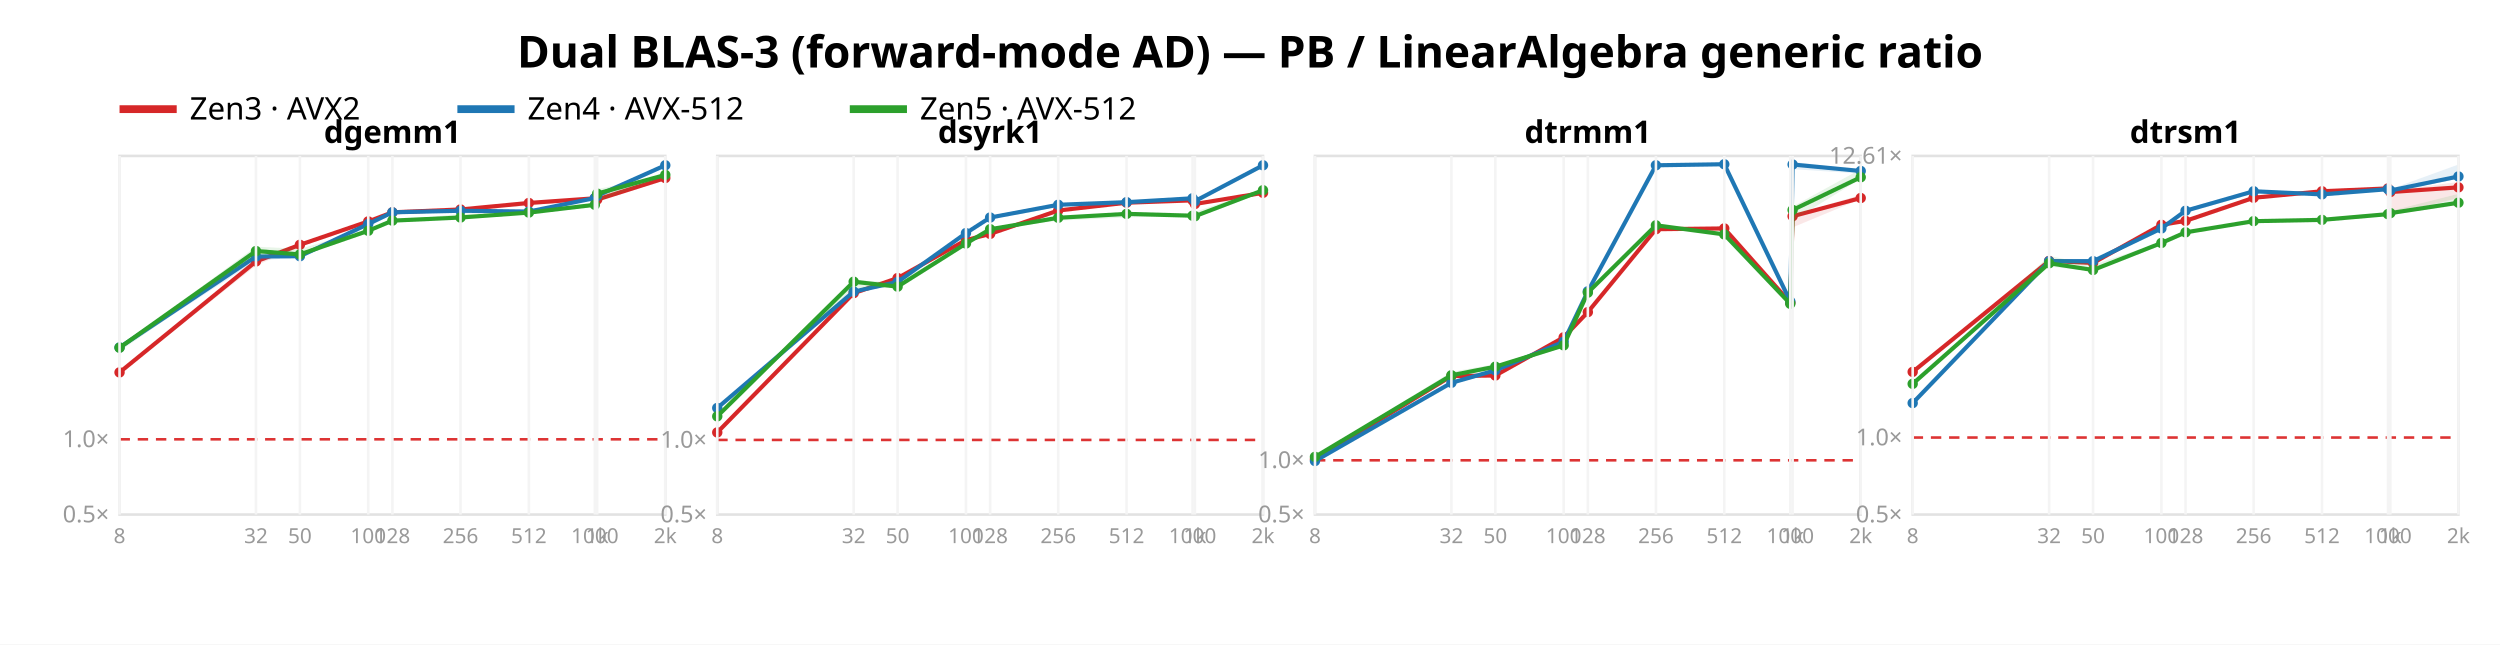
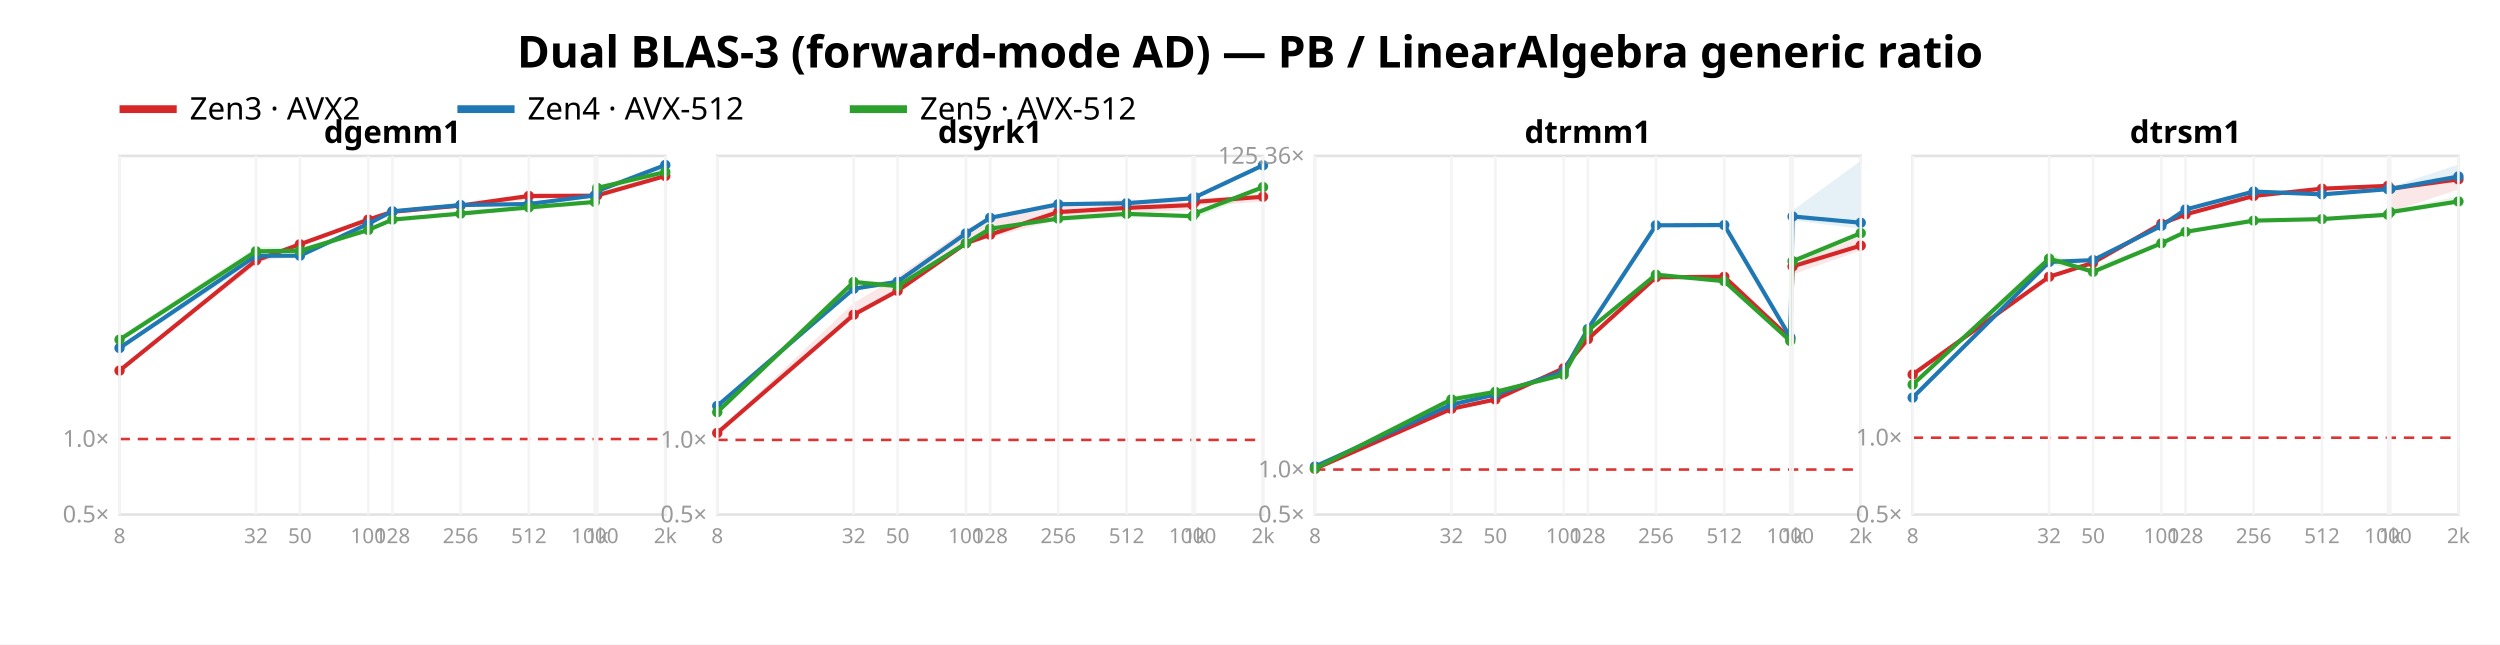
<svg xmlns="http://www.w3.org/2000/svg" width="962" height="248" font-family="sans-serif">
  <rect width="962" height="248" fill="white" />
  <text x="481.0" y="26" text-anchor="middle" font-size="17" font-weight="bold">Dual BLAS-3 (forward-mode AD) — PB / LinearAlgebra generic ratio</text>
  <line x1="46" y1="42" x2="68" y2="42" stroke="#d62728" stroke-width="3" />
  <text x="73" y="46" font-size="12">Zen3 · AVX2</text>
  <line x1="176" y1="42" x2="198" y2="42" stroke="#1f77b4" stroke-width="3" />
  <text x="203" y="46" font-size="12">Zen4 · AVX-512</text>
  <line x1="327" y1="42" x2="349" y2="42" stroke="#2ca02c" stroke-width="3" />
  <text x="354" y="46" font-size="12">Zen5 · AVX-512</text>
  <rect x="46" y="60" width="210" height="138" fill="none" stroke="#e2e2e2" />
-   <line x1="46" y1="169.049" x2="256" y2="169.049" stroke="#d33" stroke-dasharray="4 3" />
+   <line x1="46" y1="168.937" x2="256" y2="168.937" stroke="#d33" stroke-dasharray="4 3" />
  <text x="42" y="201.0" text-anchor="end" font-size="9" fill="#999">0.5×</text>
-   <text x="42" y="172.049" text-anchor="end" font-size="9" fill="#999">1.0×</text>
-   <polygon points="46.0,143.1 98.5,100.1 115.4,93.9 141.7,85.1 151.0,81.5 177.2,80.4 203.5,77.4 228.9,76.2 229.8,74.7 256.0,68.5 256.0,68.6 229.8,76.8 228.9,76.4 203.5,79.2 177.2,81.0 151.0,82.2 141.7,85.4 115.4,94.8 98.5,102.2 46.0,143.9" fill="#d62728" opacity="0.11" />
-   <polyline points="46.0,143.3 98.5,100.6 115.4,94.2 141.7,85.2 151.0,81.7 177.2,80.6 203.5,78.1 228.9,76.3 229.8,76.8 256.0,68.5" fill="none" stroke="#d62728" stroke-width="1.6" />
-   <circle cx="46.0" cy="143.3" r="2" fill="#d62728" />
-   <circle cx="98.5" cy="100.6" r="2" fill="#d62728" />
-   <circle cx="115.4" cy="94.2" r="2" fill="#d62728" />
-   <circle cx="141.7" cy="85.2" r="2" fill="#d62728" />
-   <circle cx="151.0" cy="81.7" r="2" fill="#d62728" />
-   <circle cx="177.2" cy="80.6" r="2" fill="#d62728" />
-   <circle cx="203.5" cy="78.1" r="2" fill="#d62728" />
-   <circle cx="228.9" cy="76.3" r="2" fill="#d62728" />
-   <circle cx="229.8" cy="76.8" r="2" fill="#d62728" />
-   <circle cx="256.0" cy="68.5" r="2" fill="#d62728" />
-   <polygon points="46.0,133.4 98.5,98.1 115.4,98.0 141.7,85.9 151.0,81.6 177.2,80.7 203.5,81.1 228.9,76.1 229.8,74.3 256.0,63.2 256.0,63.7 229.8,75.5 228.9,76.2 203.5,81.7 177.2,81.4 151.0,81.9 141.7,86.7 115.4,98.9 98.5,100.4 46.0,134.5" fill="#1f77b4" opacity="0.11" />
-   <polyline points="46.0,133.7 98.5,98.7 115.4,98.6 141.7,86.2 151.0,81.7 177.2,81.1 203.5,81.4 228.9,76.2 229.8,75.3 256.0,63.6" fill="none" stroke="#1f77b4" stroke-width="1.6" />
-   <circle cx="46.0" cy="133.7" r="2" fill="#1f77b4" />
-   <circle cx="98.5" cy="98.7" r="2" fill="#1f77b4" />
-   <circle cx="115.4" cy="98.6" r="2" fill="#1f77b4" />
-   <circle cx="141.7" cy="86.2" r="2" fill="#1f77b4" />
-   <circle cx="151.0" cy="81.7" r="2" fill="#1f77b4" />
-   <circle cx="177.2" cy="81.1" r="2" fill="#1f77b4" />
-   <circle cx="203.5" cy="81.4" r="2" fill="#1f77b4" />
-   <circle cx="228.9" cy="76.2" r="2" fill="#1f77b4" />
-   <circle cx="229.8" cy="75.3" r="2" fill="#1f77b4" />
-   <circle cx="256.0" cy="63.6" r="2" fill="#1f77b4" />
-   <polygon points="46.0,133.5 98.5,94.9 115.4,95.8 141.7,88.0 151.0,84.8 177.2,82.3 203.5,81.6 228.9,78.5 229.8,72.8 256.0,67.2 256.0,67.8 229.8,77.6 228.9,79.0 203.5,82.5 177.2,83.8 151.0,85.2 141.7,89.1 115.4,98.6 98.5,98.8 46.0,135.2" fill="#2ca02c" opacity="0.11" />
-   <polyline points="46.0,133.8 98.5,96.6 115.4,97.9 141.7,88.8 151.0,84.9 177.2,83.7 203.5,81.8 228.9,78.8 229.8,74.5 256.0,67.3" fill="none" stroke="#2ca02c" stroke-width="1.6" />
-   <circle cx="46.0" cy="133.8" r="2" fill="#2ca02c" />
-   <circle cx="98.5" cy="96.6" r="2" fill="#2ca02c" />
-   <circle cx="115.4" cy="97.9" r="2" fill="#2ca02c" />
-   <circle cx="141.7" cy="88.8" r="2" fill="#2ca02c" />
-   <circle cx="151.0" cy="84.9" r="2" fill="#2ca02c" />
-   <circle cx="177.2" cy="83.7" r="2" fill="#2ca02c" />
-   <circle cx="203.5" cy="81.8" r="2" fill="#2ca02c" />
-   <circle cx="228.9" cy="78.8" r="2" fill="#2ca02c" />
-   <circle cx="229.8" cy="74.5" r="2" fill="#2ca02c" />
-   <circle cx="256.0" cy="67.3" r="2" fill="#2ca02c" />
+   <text x="42" y="171.937" text-anchor="end" font-size="9" fill="#999">1.0×</text>
+   <polygon points="46.0,142.4 98.5,99.6 115.4,93.7 141.7,84.4 151.0,81.1 177.2,78.7 203.5,75.2 228.9,75.1 229.8,74.0 256.0,67.7 256.0,67.8 229.8,75.4 228.9,75.4 203.5,76.9 177.2,79.7 151.0,81.9 141.7,84.8 115.4,94.7 98.5,101.8 46.0,143.2" fill="#d62728" opacity="0.11" />
+   <polyline points="46.0,142.6 98.5,100.2 115.4,94.0 141.7,84.5 151.0,81.5 177.2,79.1 203.5,75.4 228.9,75.3 229.8,75.2 256.0,67.7" fill="none" stroke="#d62728" stroke-width="1.6" />
+   <circle cx="46.0" cy="142.6" r="2" fill="#d62728" />
+   <circle cx="98.5" cy="100.2" r="2" fill="#d62728" />
+   <circle cx="115.4" cy="94.0" r="2" fill="#d62728" />
+   <circle cx="141.7" cy="84.5" r="2" fill="#d62728" />
+   <circle cx="151.0" cy="81.5" r="2" fill="#d62728" />
+   <circle cx="177.2" cy="79.1" r="2" fill="#d62728" />
+   <circle cx="203.5" cy="75.4" r="2" fill="#d62728" />
+   <circle cx="228.9" cy="75.3" r="2" fill="#d62728" />
+   <circle cx="229.8" cy="75.2" r="2" fill="#d62728" />
+   <circle cx="256.0" cy="67.7" r="2" fill="#d62728" />
+   <polygon points="46.0,133.6 98.5,97.9 115.4,97.8 141.7,85.9 151.0,81.1 177.2,78.6 203.5,77.9 228.9,75.1 229.8,73.3 256.0,63.2 256.0,65.7 229.8,73.9 228.9,75.4 203.5,78.8 177.2,79.2 151.0,81.7 141.7,86.5 115.4,98.8 98.5,100.4 46.0,134.7" fill="#1f77b4" opacity="0.11" />
+   <polyline points="46.0,133.9 98.5,98.4 115.4,98.4 141.7,86.1 151.0,81.3 177.2,78.9 203.5,78.5 228.9,75.2 229.8,73.5 256.0,63.5" fill="none" stroke="#1f77b4" stroke-width="1.6" />
+   <circle cx="46.0" cy="133.9" r="2" fill="#1f77b4" />
+   <circle cx="98.5" cy="98.4" r="2" fill="#1f77b4" />
+   <circle cx="115.4" cy="98.4" r="2" fill="#1f77b4" />
+   <circle cx="141.7" cy="86.1" r="2" fill="#1f77b4" />
+   <circle cx="151.0" cy="81.3" r="2" fill="#1f77b4" />
+   <circle cx="177.2" cy="78.9" r="2" fill="#1f77b4" />
+   <circle cx="203.5" cy="78.5" r="2" fill="#1f77b4" />
+   <circle cx="228.9" cy="75.2" r="2" fill="#1f77b4" />
+   <circle cx="229.8" cy="73.5" r="2" fill="#1f77b4" />
+   <circle cx="256.0" cy="63.5" r="2" fill="#1f77b4" />
+   <polygon points="46.0,129.4 98.5,95.1 115.4,95.3 141.7,87.7 151.0,84.3 177.2,80.9 203.5,79.6 228.9,77.5 229.8,71.4 256.0,66.1 256.0,66.3 229.8,75.0 228.9,78.0 203.5,81.0 177.2,82.4 151.0,84.8 141.7,88.7 115.4,98.2 98.5,98.6 46.0,131.6" fill="#2ca02c" opacity="0.11" />
+   <polyline points="46.0,130.7 98.5,96.7 115.4,96.5 141.7,88.5 151.0,84.5 177.2,82.2 203.5,79.8 228.9,77.7 229.8,72.3 256.0,66.2" fill="none" stroke="#2ca02c" stroke-width="1.6" />
+   <circle cx="46.0" cy="130.7" r="2" fill="#2ca02c" />
+   <circle cx="98.5" cy="96.7" r="2" fill="#2ca02c" />
+   <circle cx="115.4" cy="96.5" r="2" fill="#2ca02c" />
+   <circle cx="141.7" cy="88.5" r="2" fill="#2ca02c" />
+   <circle cx="151.0" cy="84.5" r="2" fill="#2ca02c" />
+   <circle cx="177.2" cy="82.2" r="2" fill="#2ca02c" />
+   <circle cx="203.5" cy="79.8" r="2" fill="#2ca02c" />
+   <circle cx="228.9" cy="77.7" r="2" fill="#2ca02c" />
+   <circle cx="229.8" cy="72.3" r="2" fill="#2ca02c" />
+   <circle cx="256.0" cy="66.2" r="2" fill="#2ca02c" />
  <text x="151.0" y="55" text-anchor="middle" font-size="12" font-weight="bold">dgemm1</text>
  <line x1="46.0" y1="60" x2="46.0" y2="198" stroke="#f4f4f4" />
  <text x="46.0" y="209" text-anchor="middle" font-size="8" fill="#999">8</text>
  <line x1="98.5" y1="60" x2="98.5" y2="198" stroke="#f4f4f4" />
  <text x="98.5" y="209" text-anchor="middle" font-size="8" fill="#999">32</text>
  <line x1="115.4" y1="60" x2="115.4" y2="198" stroke="#f4f4f4" />
  <text x="115.4" y="209" text-anchor="middle" font-size="8" fill="#999">50</text>
  <line x1="141.7" y1="60" x2="141.7" y2="198" stroke="#f4f4f4" />
  <text x="141.7" y="209" text-anchor="middle" font-size="8" fill="#999">100</text>
  <line x1="151.0" y1="60" x2="151.0" y2="198" stroke="#f4f4f4" />
  <text x="151.0" y="209" text-anchor="middle" font-size="8" fill="#999">128</text>
  <line x1="177.2" y1="60" x2="177.2" y2="198" stroke="#f4f4f4" />
  <text x="177.2" y="209" text-anchor="middle" font-size="8" fill="#999">256</text>
  <line x1="203.5" y1="60" x2="203.5" y2="198" stroke="#f4f4f4" />
  <text x="203.5" y="209" text-anchor="middle" font-size="8" fill="#999">512</text>
  <line x1="228.9" y1="60" x2="228.9" y2="198" stroke="#f4f4f4" />
  <text x="228.9" y="209" text-anchor="middle" font-size="8" fill="#999">1000</text>
  <line x1="229.8" y1="60" x2="229.8" y2="198" stroke="#f4f4f4" />
  <text x="229.8" y="209" text-anchor="middle" font-size="8" fill="#999">1k</text>
  <line x1="256.0" y1="60" x2="256.0" y2="198" stroke="#f4f4f4" />
  <text x="256.0" y="209" text-anchor="middle" font-size="8" fill="#999">2k</text>
  <rect x="276" y="60" width="210" height="138" fill="none" stroke="#e2e2e2" />
-   <line x1="276" y1="169.285" x2="486" y2="169.285" stroke="#d33" stroke-dasharray="4 3" />
+   <line x1="276" y1="169.274" x2="486" y2="169.274" stroke="#d33" stroke-dasharray="4 3" />
  <text x="272" y="201.0" text-anchor="end" font-size="9" fill="#999">0.5×</text>
-   <text x="272" y="172.285" text-anchor="end" font-size="9" fill="#999">1.0×</text>
-   <polygon points="276.0,165.8 328.5,112.5 345.4,106.9 371.7,92.3 381.0,89.5 407.2,80.2 433.5,77.8 458.9,77.0 459.8,78.4 486.0,74.0 486.0,74.5 459.8,78.6 458.9,77.3 433.5,78.3 407.2,81.5 381.0,90.5 371.7,92.6 345.4,107.5 328.5,113.8 276.0,166.9" fill="#d62728" opacity="0.11" />
-   <polyline points="276.0,166.4 328.5,112.8 345.4,107.0 371.7,92.4 381.0,90.0 407.2,81.0 433.5,78.0 458.9,77.1 459.8,78.5 486.0,74.2" fill="none" stroke="#d62728" stroke-width="1.6" />
-   <circle cx="276.0" cy="166.4" r="2" fill="#d62728" />
-   <circle cx="328.5" cy="112.8" r="2" fill="#d62728" />
-   <circle cx="345.4" cy="107.0" r="2" fill="#d62728" />
-   <circle cx="371.7" cy="92.4" r="2" fill="#d62728" />
-   <circle cx="381.0" cy="90.0" r="2" fill="#d62728" />
-   <circle cx="407.2" cy="81.0" r="2" fill="#d62728" />
-   <circle cx="433.5" cy="78.0" r="2" fill="#d62728" />
-   <circle cx="458.9" cy="77.1" r="2" fill="#d62728" />
-   <circle cx="459.8" cy="78.5" r="2" fill="#d62728" />
-   <circle cx="486.0" cy="74.2" r="2" fill="#d62728" />
-   <polygon points="276.0,156.8 328.5,111.6 345.4,108.3 371.7,89.6 381.0,83.4 407.2,78.5 433.5,77.5 458.9,76.0 459.8,77.2 486.0,63.2 486.0,64.1 459.8,77.5 458.9,76.5 433.5,78.0 407.2,79.1 381.0,84.1 371.7,90.1 345.4,109.3 328.5,113.0 276.0,157.3" fill="#1f77b4" opacity="0.11" />
-   <polyline points="276.0,157.0 328.5,112.2 345.4,108.5 371.7,89.7 381.0,83.7 407.2,78.8 433.5,77.8 458.9,76.3 459.8,77.4 486.0,63.6" fill="none" stroke="#1f77b4" stroke-width="1.6" />
-   <circle cx="276.0" cy="157.0" r="2" fill="#1f77b4" />
-   <circle cx="328.5" cy="112.2" r="2" fill="#1f77b4" />
-   <circle cx="345.4" cy="108.5" r="2" fill="#1f77b4" />
-   <circle cx="371.7" cy="89.7" r="2" fill="#1f77b4" />
-   <circle cx="381.0" cy="83.7" r="2" fill="#1f77b4" />
-   <circle cx="407.2" cy="78.8" r="2" fill="#1f77b4" />
-   <circle cx="433.5" cy="77.8" r="2" fill="#1f77b4" />
+   <text x="272" y="172.274" text-anchor="end" font-size="9" fill="#999">1.0×</text>
+   <polygon points="276.0,166.3 328.5,116.6 345.4,106.4 371.7,88.0 381.0,84.7 407.2,78.3 433.5,76.7 458.9,77.8 459.8,76.4 486.0,75.0 486.0,77.6 459.8,79.3 458.9,80.8 433.5,82.1 407.2,84.6 381.0,91.4 371.7,94.3 345.4,112.2 328.5,121.5 276.0,166.9" fill="#d62728" opacity="0.11" />
+   <polyline points="276.0,166.6 328.5,121.1 345.4,111.9 371.7,93.6 381.0,90.3 407.2,81.6 433.5,80.0 458.9,78.9 459.8,77.7 486.0,75.7" fill="none" stroke="#d62728" stroke-width="1.6" />
+   <circle cx="276.0" cy="166.6" r="2" fill="#d62728" />
+   <circle cx="328.5" cy="121.1" r="2" fill="#d62728" />
+   <circle cx="345.4" cy="111.9" r="2" fill="#d62728" />
+   <circle cx="371.7" cy="93.6" r="2" fill="#d62728" />
+   <circle cx="381.0" cy="90.3" r="2" fill="#d62728" />
+   <circle cx="407.2" cy="81.6" r="2" fill="#d62728" />
+   <circle cx="433.5" cy="80.0" r="2" fill="#d62728" />
+   <circle cx="458.9" cy="78.9" r="2" fill="#d62728" />
+   <circle cx="459.8" cy="77.7" r="2" fill="#d62728" />
+   <circle cx="486.0" cy="75.7" r="2" fill="#d62728" />
+   <polygon points="276.0,156.0 328.5,110.4 345.4,108.2 371.7,89.7 381.0,83.4 407.2,77.6 433.5,77.8 458.9,76.1 459.8,75.6 486.0,63.2 486.0,63.9 459.8,76.3 458.9,76.5 433.5,78.6 407.2,79.1 381.0,84.2 371.7,90.1 345.4,109.1 328.5,111.8 276.0,156.4" fill="#1f77b4" opacity="0.11" />
+   <polyline points="276.0,156.2 328.5,111.1 345.4,108.4 371.7,89.8 381.0,83.8 407.2,78.6 433.5,78.2 458.9,76.3 459.8,75.9 486.0,63.6" fill="none" stroke="#1f77b4" stroke-width="1.6" />
+   <circle cx="276.0" cy="156.2" r="2" fill="#1f77b4" />
+   <circle cx="328.5" cy="111.1" r="2" fill="#1f77b4" />
+   <circle cx="345.4" cy="108.4" r="2" fill="#1f77b4" />
+   <circle cx="371.7" cy="89.8" r="2" fill="#1f77b4" />
+   <circle cx="381.0" cy="83.8" r="2" fill="#1f77b4" />
+   <circle cx="407.2" cy="78.6" r="2" fill="#1f77b4" />
+   <circle cx="433.5" cy="78.2" r="2" fill="#1f77b4" />
  <circle cx="458.9" cy="76.3" r="2" fill="#1f77b4" />
-   <circle cx="459.8" cy="77.4" r="2" fill="#1f77b4" />
+   <circle cx="459.8" cy="75.9" r="2" fill="#1f77b4" />
  <circle cx="486.0" cy="63.6" r="2" fill="#1f77b4" />
-   <polygon points="276.0,159.6 328.5,107.8 345.4,108.7 371.7,93.3 381.0,88.1 407.2,83.7 433.5,82.2 458.9,82.8 459.8,81.5 486.0,72.8 486.0,73.6 459.8,84.0 458.9,83.0 433.5,83.7 407.2,84.9 381.0,88.4 371.7,93.9 345.4,110.7 328.5,110.9 276.0,160.3" fill="#2ca02c" opacity="0.11" />
-   <polyline points="276.0,160.2 328.5,108.4 345.4,110.3 371.7,93.7 381.0,88.2 407.2,83.8 433.5,82.3 458.9,83.0 459.8,83.2 486.0,73.2" fill="none" stroke="#2ca02c" stroke-width="1.6" />
-   <circle cx="276.0" cy="160.2" r="2" fill="#2ca02c" />
-   <circle cx="328.5" cy="108.4" r="2" fill="#2ca02c" />
-   <circle cx="345.4" cy="110.3" r="2" fill="#2ca02c" />
-   <circle cx="371.7" cy="93.7" r="2" fill="#2ca02c" />
-   <circle cx="381.0" cy="88.2" r="2" fill="#2ca02c" />
-   <circle cx="407.2" cy="83.8" r="2" fill="#2ca02c" />
+   <polygon points="276.0,158.5 328.5,107.9 345.4,108.5 371.7,93.2 381.0,87.9 407.2,83.9 433.5,82.0 458.9,82.9 459.8,81.4 486.0,71.9 486.0,73.6 459.8,84.0 458.9,83.5 433.5,83.6 407.2,85.1 381.0,88.2 371.7,93.9 345.4,110.4 328.5,111.2 276.0,159.0" fill="#2ca02c" opacity="0.11" />
+   <polyline points="276.0,158.6 328.5,108.5 345.4,110.1 371.7,93.6 381.0,88.0 407.2,84.1 433.5,82.3 458.9,83.2 459.8,82.1 486.0,72.0" fill="none" stroke="#2ca02c" stroke-width="1.6" />
+   <circle cx="276.0" cy="158.6" r="2" fill="#2ca02c" />
+   <circle cx="328.5" cy="108.5" r="2" fill="#2ca02c" />
+   <circle cx="345.4" cy="110.1" r="2" fill="#2ca02c" />
+   <circle cx="371.7" cy="93.6" r="2" fill="#2ca02c" />
+   <circle cx="381.0" cy="88.0" r="2" fill="#2ca02c" />
+   <circle cx="407.2" cy="84.1" r="2" fill="#2ca02c" />
  <circle cx="433.5" cy="82.3" r="2" fill="#2ca02c" />
-   <circle cx="458.9" cy="83.0" r="2" fill="#2ca02c" />
-   <circle cx="459.8" cy="83.2" r="2" fill="#2ca02c" />
-   <circle cx="486.0" cy="73.2" r="2" fill="#2ca02c" />
+   <circle cx="458.9" cy="83.2" r="2" fill="#2ca02c" />
+   <circle cx="459.8" cy="82.1" r="2" fill="#2ca02c" />
+   <circle cx="486.0" cy="72.0" r="2" fill="#2ca02c" />
  <text x="381.0" y="55" text-anchor="middle" font-size="12" font-weight="bold">dsyrk1</text>
  <line x1="276.0" y1="60" x2="276.0" y2="198" stroke="#f4f4f4" />
  <text x="276.0" y="209" text-anchor="middle" font-size="8" fill="#999">8</text>
  <line x1="328.5" y1="60" x2="328.5" y2="198" stroke="#f4f4f4" />
  <text x="328.5" y="209" text-anchor="middle" font-size="8" fill="#999">32</text>
  <line x1="345.4" y1="60" x2="345.4" y2="198" stroke="#f4f4f4" />
  <text x="345.4" y="209" text-anchor="middle" font-size="8" fill="#999">50</text>
  <line x1="371.7" y1="60" x2="371.7" y2="198" stroke="#f4f4f4" />
  <text x="371.7" y="209" text-anchor="middle" font-size="8" fill="#999">100</text>
  <line x1="381.0" y1="60" x2="381.0" y2="198" stroke="#f4f4f4" />
  <text x="381.0" y="209" text-anchor="middle" font-size="8" fill="#999">128</text>
  <line x1="407.2" y1="60" x2="407.2" y2="198" stroke="#f4f4f4" />
  <text x="407.2" y="209" text-anchor="middle" font-size="8" fill="#999">256</text>
  <line x1="433.5" y1="60" x2="433.5" y2="198" stroke="#f4f4f4" />
  <text x="433.5" y="209" text-anchor="middle" font-size="8" fill="#999">512</text>
  <line x1="458.9" y1="60" x2="458.9" y2="198" stroke="#f4f4f4" />
  <text x="458.9" y="209" text-anchor="middle" font-size="8" fill="#999">1000</text>
  <line x1="459.8" y1="60" x2="459.8" y2="198" stroke="#f4f4f4" />
  <text x="459.8" y="209" text-anchor="middle" font-size="8" fill="#999">1k</text>
  <line x1="486.0" y1="60" x2="486.0" y2="198" stroke="#f4f4f4" />
  <text x="486.0" y="209" text-anchor="middle" font-size="8" fill="#999">2k</text>
  <rect x="506" y="60" width="210" height="138" fill="none" stroke="#e2e2e2" />
-   <line x1="506" y1="177.123" x2="716" y2="177.123" stroke="#d33" stroke-dasharray="4 3" />
+   <line x1="506" y1="180.685" x2="716" y2="180.685" stroke="#d33" stroke-dasharray="4 3" />
  <text x="502" y="201.0" text-anchor="end" font-size="9" fill="#999">0.5×</text>
-   <text x="502" y="180.123" text-anchor="end" font-size="9" fill="#999">1.0×</text>
-   <polygon points="506.0,176.6 558.5,144.3 575.4,144.1 601.7,129.7 611.0,120.1 637.2,88.1 663.5,87.7 688.9,116.4 689.8,82.7 716.0,75.0 716.0,76.6 689.8,87.5 688.9,116.6 663.5,88.0 637.2,88.4 611.0,120.2 601.7,129.8 575.4,144.8 558.5,145.2 506.0,176.9" fill="#d62728" opacity="0.11" />
-   <polyline points="506.0,176.7 558.5,144.7 575.4,144.5 601.7,129.8 611.0,120.1 637.2,88.2 663.5,87.9 688.9,116.5 689.8,83.2 716.0,76.2" fill="none" stroke="#d62728" stroke-width="1.6" />
-   <circle cx="506.0" cy="176.7" r="2" fill="#d62728" />
-   <circle cx="558.5" cy="144.7" r="2" fill="#d62728" />
-   <circle cx="575.4" cy="144.5" r="2" fill="#d62728" />
-   <circle cx="601.7" cy="129.8" r="2" fill="#d62728" />
-   <circle cx="611.0" cy="120.1" r="2" fill="#d62728" />
-   <circle cx="637.2" cy="88.2" r="2" fill="#d62728" />
-   <circle cx="663.5" cy="87.9" r="2" fill="#d62728" />
-   <circle cx="688.9" cy="116.5" r="2" fill="#d62728" />
-   <circle cx="689.8" cy="83.2" r="2" fill="#d62728" />
-   <circle cx="716.0" cy="76.2" r="2" fill="#d62728" />
-   <polygon points="506.0,177.3 558.5,146.8 575.4,142.3 601.7,131.4 611.0,111.7 637.2,63.4 663.5,62.5 688.9,116.0 689.8,62.3 716.0,65.3 716.0,66.8 689.8,65.1 688.9,116.1 663.5,63.7 637.2,64.1 611.0,112.5 601.7,131.8 575.4,142.7 558.5,147.7 506.0,177.6" fill="#1f77b4" opacity="0.11" />
-   <polyline points="506.0,177.4 558.5,147.3 575.4,142.5 601.7,131.5 611.0,112.1 637.2,63.6 663.5,63.2 688.9,116.0 689.8,63.3 716.0,65.8" fill="none" stroke="#1f77b4" stroke-width="1.6" />
-   <circle cx="506.0" cy="177.4" r="2" fill="#1f77b4" />
-   <circle cx="558.5" cy="147.3" r="2" fill="#1f77b4" />
-   <circle cx="575.4" cy="142.5" r="2" fill="#1f77b4" />
-   <circle cx="601.7" cy="131.5" r="2" fill="#1f77b4" />
-   <circle cx="611.0" cy="112.1" r="2" fill="#1f77b4" />
-   <circle cx="637.2" cy="63.6" r="2" fill="#1f77b4" />
-   <circle cx="663.5" cy="63.2" r="2" fill="#1f77b4" />
-   <circle cx="688.9" cy="116.0" r="2" fill="#1f77b4" />
-   <circle cx="689.8" cy="63.3" r="2" fill="#1f77b4" />
-   <circle cx="716.0" cy="65.8" r="2" fill="#1f77b4" />
-   <polygon points="506.0,175.5 558.5,143.1 575.4,140.1 601.7,132.7 611.0,112.6 637.2,86.6 663.5,89.6 688.9,116.5 689.8,79.5 716.0,65.1 716.0,68.8 689.8,84.9 688.9,117.5 663.5,90.4 637.2,87.1 611.0,112.8 601.7,133.1 575.4,141.4 558.5,145.7 506.0,176.7" fill="#2ca02c" opacity="0.11" />
-   <polyline points="506.0,175.8 558.5,144.4 575.4,141.1 601.7,132.9 611.0,112.6 637.2,86.7 663.5,90.2 688.9,116.9 689.8,80.8 716.0,68.2" fill="none" stroke="#2ca02c" stroke-width="1.6" />
-   <circle cx="506.0" cy="175.8" r="2" fill="#2ca02c" />
-   <circle cx="558.5" cy="144.4" r="2" fill="#2ca02c" />
-   <circle cx="575.4" cy="141.1" r="2" fill="#2ca02c" />
-   <circle cx="601.7" cy="132.9" r="2" fill="#2ca02c" />
-   <circle cx="611.0" cy="112.6" r="2" fill="#2ca02c" />
-   <circle cx="637.2" cy="86.7" r="2" fill="#2ca02c" />
-   <circle cx="663.5" cy="90.2" r="2" fill="#2ca02c" />
-   <circle cx="688.9" cy="116.9" r="2" fill="#2ca02c" />
-   <circle cx="689.8" cy="80.8" r="2" fill="#2ca02c" />
-   <circle cx="716.0" cy="68.2" r="2" fill="#2ca02c" />
+   <text x="502" y="183.685" text-anchor="end" font-size="9" fill="#999">1.0×</text>
+   <text x="502" y="63" text-anchor="end" font-size="9" fill="#999">125.36×</text>
+   <polygon points="506.0,180.3 558.5,157.2 575.4,153.6 601.7,141.6 611.0,130.4 637.2,106.6 663.5,106.4 688.9,130.2 689.8,101.8 716.0,90.5 716.0,96.4 689.8,105.6 688.9,130.4 663.5,106.9 637.2,107.0 611.0,130.6 601.7,141.9 575.4,153.9 558.5,157.5 506.0,180.6" fill="#d62728" opacity="0.11" />
+   <polyline points="506.0,180.4 558.5,157.3 575.4,153.7 601.7,141.7 611.0,130.5 637.2,106.7 663.5,106.5 688.9,130.3 689.8,102.5 716.0,94.5" fill="none" stroke="#d62728" stroke-width="1.6" />
+   <circle cx="506.0" cy="180.4" r="2" fill="#d62728" />
+   <circle cx="558.5" cy="157.3" r="2" fill="#d62728" />
+   <circle cx="575.4" cy="153.7" r="2" fill="#d62728" />
+   <circle cx="601.7" cy="141.7" r="2" fill="#d62728" />
+   <circle cx="611.0" cy="130.5" r="2" fill="#d62728" />
+   <circle cx="637.2" cy="106.7" r="2" fill="#d62728" />
+   <circle cx="663.5" cy="106.5" r="2" fill="#d62728" />
+   <circle cx="688.9" cy="130.3" r="2" fill="#d62728" />
+   <circle cx="689.8" cy="102.5" r="2" fill="#d62728" />
+   <circle cx="716.0" cy="94.5" r="2" fill="#d62728" />
+   <polygon points="506.0,179.3 558.5,155.1 575.4,151.6 601.7,142.9 611.0,126.2 637.2,86.5 663.5,85.5 688.9,129.8 689.8,81.0 716.0,61.9 716.0,88.1 689.8,84.8 688.9,129.9 663.5,87.1 637.2,87.2 611.0,126.9 601.7,143.2 575.4,151.9 558.5,155.9 506.0,179.6" fill="#1f77b4" opacity="0.11" />
+   <polyline points="506.0,179.5 558.5,155.7 575.4,151.8 601.7,142.9 611.0,126.6 637.2,86.7 663.5,86.6 688.9,129.8 689.8,83.3 716.0,85.7" fill="none" stroke="#1f77b4" stroke-width="1.6" />
+   <circle cx="506.0" cy="179.5" r="2" fill="#1f77b4" />
+   <circle cx="558.5" cy="155.7" r="2" fill="#1f77b4" />
+   <circle cx="575.4" cy="151.8" r="2" fill="#1f77b4" />
+   <circle cx="601.7" cy="142.9" r="2" fill="#1f77b4" />
+   <circle cx="611.0" cy="126.6" r="2" fill="#1f77b4" />
+   <circle cx="637.2" cy="86.7" r="2" fill="#1f77b4" />
+   <circle cx="663.5" cy="86.6" r="2" fill="#1f77b4" />
+   <circle cx="688.9" cy="129.8" r="2" fill="#1f77b4" />
+   <circle cx="689.8" cy="83.3" r="2" fill="#1f77b4" />
+   <circle cx="716.0" cy="85.7" r="2" fill="#1f77b4" />
+   <polygon points="506.0,180.1 558.5,152.4 575.4,149.9 601.7,144.1 611.0,127.1 637.2,105.6 663.5,108.0 688.9,131.1 689.8,99.6 716.0,89.6 716.0,89.8 689.8,103.1 688.9,131.3 663.5,108.5 637.2,106.0 611.0,127.3 601.7,144.3 575.4,151.1 558.5,154.6 506.0,181.0" fill="#2ca02c" opacity="0.11" />
+   <polyline points="506.0,180.3 558.5,153.7 575.4,150.8 601.7,144.2 611.0,127.2 637.2,105.7 663.5,108.2 688.9,131.2 689.8,100.5 716.0,89.7" fill="none" stroke="#2ca02c" stroke-width="1.6" />
+   <circle cx="506.0" cy="180.3" r="2" fill="#2ca02c" />
+   <circle cx="558.5" cy="153.7" r="2" fill="#2ca02c" />
+   <circle cx="575.4" cy="150.8" r="2" fill="#2ca02c" />
+   <circle cx="601.7" cy="144.2" r="2" fill="#2ca02c" />
+   <circle cx="611.0" cy="127.2" r="2" fill="#2ca02c" />
+   <circle cx="637.2" cy="105.7" r="2" fill="#2ca02c" />
+   <circle cx="663.5" cy="108.2" r="2" fill="#2ca02c" />
+   <circle cx="688.9" cy="131.2" r="2" fill="#2ca02c" />
+   <circle cx="689.8" cy="100.5" r="2" fill="#2ca02c" />
+   <circle cx="716.0" cy="89.7" r="2" fill="#2ca02c" />
  <text x="611.0" y="55" text-anchor="middle" font-size="12" font-weight="bold">dtrmm1</text>
  <line x1="506.0" y1="60" x2="506.0" y2="198" stroke="#f4f4f4" />
  <text x="506.0" y="209" text-anchor="middle" font-size="8" fill="#999">8</text>
  <line x1="558.5" y1="60" x2="558.5" y2="198" stroke="#f4f4f4" />
  <text x="558.5" y="209" text-anchor="middle" font-size="8" fill="#999">32</text>
  <line x1="575.4" y1="60" x2="575.4" y2="198" stroke="#f4f4f4" />
  <text x="575.4" y="209" text-anchor="middle" font-size="8" fill="#999">50</text>
  <line x1="601.7" y1="60" x2="601.7" y2="198" stroke="#f4f4f4" />
  <text x="601.7" y="209" text-anchor="middle" font-size="8" fill="#999">100</text>
  <line x1="611.0" y1="60" x2="611.0" y2="198" stroke="#f4f4f4" />
  <text x="611.0" y="209" text-anchor="middle" font-size="8" fill="#999">128</text>
  <line x1="637.2" y1="60" x2="637.2" y2="198" stroke="#f4f4f4" />
  <text x="637.2" y="209" text-anchor="middle" font-size="8" fill="#999">256</text>
  <line x1="663.5" y1="60" x2="663.5" y2="198" stroke="#f4f4f4" />
  <text x="663.5" y="209" text-anchor="middle" font-size="8" fill="#999">512</text>
  <line x1="688.9" y1="60" x2="688.9" y2="198" stroke="#f4f4f4" />
  <text x="688.9" y="209" text-anchor="middle" font-size="8" fill="#999">1000</text>
  <line x1="689.8" y1="60" x2="689.8" y2="198" stroke="#f4f4f4" />
  <text x="689.8" y="209" text-anchor="middle" font-size="8" fill="#999">1k</text>
  <line x1="716.0" y1="60" x2="716.0" y2="198" stroke="#f4f4f4" />
  <text x="716.0" y="209" text-anchor="middle" font-size="8" fill="#999">2k</text>
  <rect x="736" y="60" width="210" height="138" fill="none" stroke="#e2e2e2" />
-   <line x1="736" y1="168.365" x2="946" y2="168.365" stroke="#d33" stroke-dasharray="4 3" />
+   <line x1="736" y1="168.427" x2="946" y2="168.427" stroke="#d33" stroke-dasharray="4 3" />
  <text x="732" y="201.0" text-anchor="end" font-size="9" fill="#999">0.5×</text>
-   <text x="732" y="171.365" text-anchor="end" font-size="9" fill="#999">1.0×</text>
-   <text x="732" y="63.004" text-anchor="end" font-size="9" fill="#999">12.61×</text>
-   <polygon points="736.0,142.8 788.5,100.1 805.4,101.0 831.7,86.5 841.0,84.8 867.2,75.7 893.5,73.6 918.9,72.4 919.8,73.4 946.0,70.0 946.0,76.2 919.8,82.8 918.9,72.7 893.5,73.8 867.2,76.5 841.0,85.2 831.7,86.6 805.4,101.6 788.5,100.7 736.0,143.3" fill="#d62728" opacity="0.11" />
-   <polyline points="736.0,143.1 788.5,100.4 805.4,101.2 831.7,86.5 841.0,85.0 867.2,76.1 893.5,73.6 918.9,72.5 919.8,73.9 946.0,72.1" fill="none" stroke="#d62728" stroke-width="1.6" />
-   <circle cx="736.0" cy="143.1" r="2" fill="#d62728" />
-   <circle cx="788.5" cy="100.4" r="2" fill="#d62728" />
-   <circle cx="805.4" cy="101.2" r="2" fill="#d62728" />
-   <circle cx="831.7" cy="86.5" r="2" fill="#d62728" />
-   <circle cx="841.0" cy="85.0" r="2" fill="#d62728" />
-   <circle cx="867.2" cy="76.1" r="2" fill="#d62728" />
-   <circle cx="893.5" cy="73.6" r="2" fill="#d62728" />
-   <circle cx="918.9" cy="72.5" r="2" fill="#d62728" />
-   <circle cx="919.8" cy="73.9" r="2" fill="#d62728" />
-   <circle cx="946.0" cy="72.1" r="2" fill="#d62728" />
-   <polygon points="736.0,155.0 788.5,99.7 805.4,99.8 831.7,87.1 841.0,80.3 867.2,72.9 893.5,74.5 918.9,72.5 919.8,72.8 946.0,63.3 946.0,68.7 919.8,74.3 918.9,72.9 893.5,75.4 867.2,74.1 841.0,81.8 831.7,88.4 805.4,100.9 788.5,101.1 736.0,155.5" fill="#1f77b4" opacity="0.11" />
-   <polyline points="736.0,155.1 788.5,100.5 805.4,100.5 831.7,87.9 841.0,81.1 867.2,73.6 893.5,74.8 918.9,72.8 919.8,73.3 946.0,67.9" fill="none" stroke="#1f77b4" stroke-width="1.6" />
-   <circle cx="736.0" cy="155.1" r="2" fill="#1f77b4" />
-   <circle cx="788.5" cy="100.5" r="2" fill="#1f77b4" />
-   <circle cx="805.4" cy="100.5" r="2" fill="#1f77b4" />
-   <circle cx="831.7" cy="87.9" r="2" fill="#1f77b4" />
-   <circle cx="841.0" cy="81.1" r="2" fill="#1f77b4" />
-   <circle cx="867.2" cy="73.6" r="2" fill="#1f77b4" />
+   <text x="732" y="171.427" text-anchor="end" font-size="9" fill="#999">1.0×</text>
+   <polygon points="736.0,143.9 788.5,106.2 805.4,100.9 831.7,85.9 841.0,82.4 867.2,75.0 893.5,72.5 918.9,71.4 919.8,72.3 946.0,67.8 946.0,72.9 919.8,81.6 918.9,71.7 893.5,72.9 867.2,75.8 841.0,82.8 831.7,86.3 805.4,101.3 788.5,107.1 736.0,144.5" fill="#d62728" opacity="0.11" />
+   <polyline points="736.0,144.1 788.5,106.5 805.4,101.1 831.7,86.1 841.0,82.5 867.2,75.4 893.5,72.6 918.9,71.5 919.8,72.6 946.0,69.0" fill="none" stroke="#d62728" stroke-width="1.6" />
+   <circle cx="736.0" cy="144.1" r="2" fill="#d62728" />
+   <circle cx="788.5" cy="106.5" r="2" fill="#d62728" />
+   <circle cx="805.4" cy="101.1" r="2" fill="#d62728" />
+   <circle cx="831.7" cy="86.1" r="2" fill="#d62728" />
+   <circle cx="841.0" cy="82.5" r="2" fill="#d62728" />
+   <circle cx="867.2" cy="75.4" r="2" fill="#d62728" />
+   <circle cx="893.5" cy="72.6" r="2" fill="#d62728" />
+   <circle cx="918.9" cy="71.5" r="2" fill="#d62728" />
+   <circle cx="919.8" cy="72.6" r="2" fill="#d62728" />
+   <circle cx="946.0" cy="69.0" r="2" fill="#d62728" />
+   <polygon points="736.0,152.8 788.5,99.9 805.4,99.9 831.7,86.8 841.0,80.5 867.2,73.4 893.5,74.6 918.9,72.5 919.8,72.0 946.0,63.3 946.0,69.1 919.8,73.8 918.9,72.9 893.5,74.9 867.2,74.1 841.0,81.0 831.7,87.3 805.4,100.3 788.5,101.3 736.0,153.3" fill="#1f77b4" opacity="0.11" />
+   <polyline points="736.0,153.0 788.5,100.8 805.4,100.1 831.7,86.9 841.0,80.6 867.2,73.7 893.5,74.8 918.9,72.8 919.8,72.7 946.0,67.9" fill="none" stroke="#1f77b4" stroke-width="1.6" />
+   <circle cx="736.0" cy="153.0" r="2" fill="#1f77b4" />
+   <circle cx="788.5" cy="100.8" r="2" fill="#1f77b4" />
+   <circle cx="805.4" cy="100.1" r="2" fill="#1f77b4" />
+   <circle cx="831.7" cy="86.9" r="2" fill="#1f77b4" />
+   <circle cx="841.0" cy="80.6" r="2" fill="#1f77b4" />
+   <circle cx="867.2" cy="73.7" r="2" fill="#1f77b4" />
  <circle cx="893.5" cy="74.8" r="2" fill="#1f77b4" />
  <circle cx="918.9" cy="72.8" r="2" fill="#1f77b4" />
-   <circle cx="919.8" cy="73.3" r="2" fill="#1f77b4" />
+   <circle cx="919.8" cy="72.7" r="2" fill="#1f77b4" />
  <circle cx="946.0" cy="67.9" r="2" fill="#1f77b4" />
-   <polygon points="736.0,147.5 788.5,98.5 805.4,101.9 831.7,93.2 841.0,89.3 867.2,85.0 893.5,83.9 918.9,81.8 919.8,81.2 946.0,74.6 946.0,78.4 919.8,82.9 918.9,83.1 893.5,84.8 867.2,85.5 841.0,89.5 831.7,93.6 805.4,104.3 788.5,102.6 736.0,148.5" fill="#2ca02c" opacity="0.11" />
-   <polyline points="736.0,147.7 788.5,101.3 805.4,103.9 831.7,93.5 841.0,89.4 867.2,85.1 893.5,84.6 918.9,82.4 919.8,82.0 946.0,78.0" fill="none" stroke="#2ca02c" stroke-width="1.6" />
-   <circle cx="736.0" cy="147.7" r="2" fill="#2ca02c" />
-   <circle cx="788.5" cy="101.3" r="2" fill="#2ca02c" />
-   <circle cx="805.4" cy="103.9" r="2" fill="#2ca02c" />
-   <circle cx="831.7" cy="93.5" r="2" fill="#2ca02c" />
-   <circle cx="841.0" cy="89.4" r="2" fill="#2ca02c" />
-   <circle cx="867.2" cy="85.1" r="2" fill="#2ca02c" />
-   <circle cx="893.5" cy="84.6" r="2" fill="#2ca02c" />
-   <circle cx="918.9" cy="82.4" r="2" fill="#2ca02c" />
-   <circle cx="919.8" cy="82.0" r="2" fill="#2ca02c" />
-   <circle cx="946.0" cy="78.0" r="2" fill="#2ca02c" />
+   <polygon points="736.0,147.8 788.5,97.7 805.4,102.7 831.7,93.4 841.0,89.1 867.2,84.7 893.5,84.2 918.9,82.3 919.8,80.8 946.0,75.6 946.0,77.9 919.8,82.8 918.9,83.0 893.5,84.4 867.2,85.0 841.0,89.4 831.7,93.8 805.4,105.0 788.5,101.7 736.0,148.4" fill="#2ca02c" opacity="0.11" />
+   <polyline points="736.0,148.0 788.5,99.5 805.4,104.6 831.7,93.6 841.0,89.2 867.2,84.9 893.5,84.3 918.9,82.6 919.8,81.6 946.0,77.5" fill="none" stroke="#2ca02c" stroke-width="1.6" />
+   <circle cx="736.0" cy="148.0" r="2" fill="#2ca02c" />
+   <circle cx="788.5" cy="99.5" r="2" fill="#2ca02c" />
+   <circle cx="805.4" cy="104.6" r="2" fill="#2ca02c" />
+   <circle cx="831.7" cy="93.6" r="2" fill="#2ca02c" />
+   <circle cx="841.0" cy="89.2" r="2" fill="#2ca02c" />
+   <circle cx="867.2" cy="84.9" r="2" fill="#2ca02c" />
+   <circle cx="893.5" cy="84.3" r="2" fill="#2ca02c" />
+   <circle cx="918.9" cy="82.6" r="2" fill="#2ca02c" />
+   <circle cx="919.8" cy="81.6" r="2" fill="#2ca02c" />
+   <circle cx="946.0" cy="77.5" r="2" fill="#2ca02c" />
  <text x="841.0" y="55" text-anchor="middle" font-size="12" font-weight="bold">dtrsm1</text>
  <line x1="736.0" y1="60" x2="736.0" y2="198" stroke="#f4f4f4" />
  <text x="736.0" y="209" text-anchor="middle" font-size="8" fill="#999">8</text>
  <line x1="788.5" y1="60" x2="788.5" y2="198" stroke="#f4f4f4" />
  <text x="788.5" y="209" text-anchor="middle" font-size="8" fill="#999">32</text>
  <line x1="805.4" y1="60" x2="805.4" y2="198" stroke="#f4f4f4" />
  <text x="805.4" y="209" text-anchor="middle" font-size="8" fill="#999">50</text>
  <line x1="831.7" y1="60" x2="831.7" y2="198" stroke="#f4f4f4" />
  <text x="831.7" y="209" text-anchor="middle" font-size="8" fill="#999">100</text>
  <line x1="841.0" y1="60" x2="841.0" y2="198" stroke="#f4f4f4" />
  <text x="841.0" y="209" text-anchor="middle" font-size="8" fill="#999">128</text>
  <line x1="867.2" y1="60" x2="867.2" y2="198" stroke="#f4f4f4" />
  <text x="867.2" y="209" text-anchor="middle" font-size="8" fill="#999">256</text>
  <line x1="893.5" y1="60" x2="893.5" y2="198" stroke="#f4f4f4" />
  <text x="893.5" y="209" text-anchor="middle" font-size="8" fill="#999">512</text>
  <line x1="918.9" y1="60" x2="918.9" y2="198" stroke="#f4f4f4" />
  <text x="918.9" y="209" text-anchor="middle" font-size="8" fill="#999">1000</text>
  <line x1="919.8" y1="60" x2="919.8" y2="198" stroke="#f4f4f4" />
  <text x="919.8" y="209" text-anchor="middle" font-size="8" fill="#999">1k</text>
  <line x1="946.0" y1="60" x2="946.0" y2="198" stroke="#f4f4f4" />
  <text x="946.0" y="209" text-anchor="middle" font-size="8" fill="#999">2k</text>
</svg>
